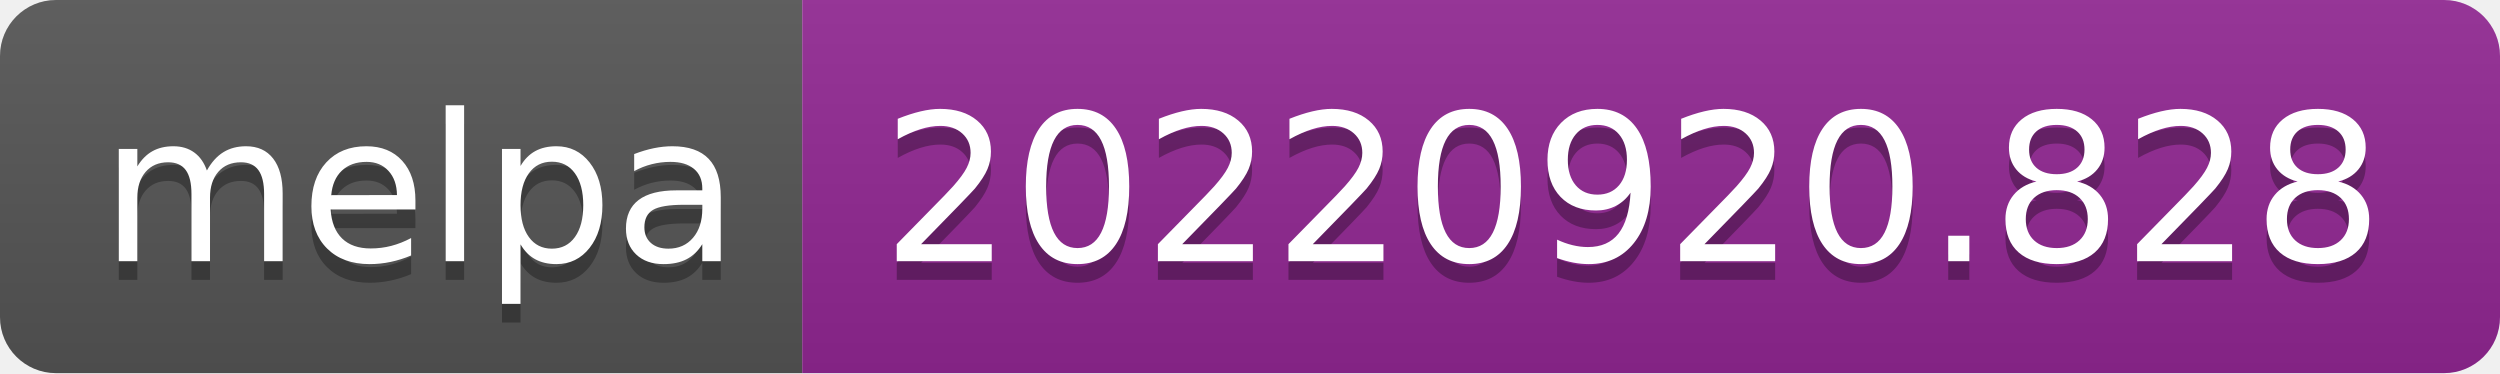
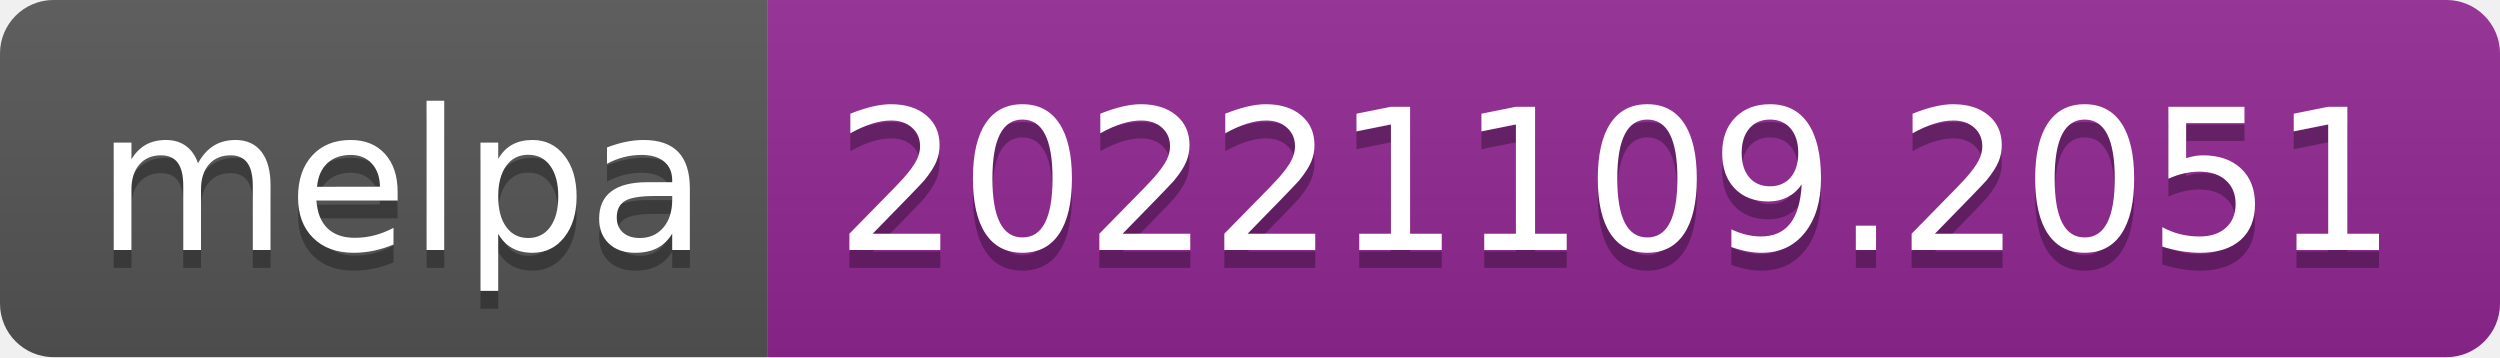
- <svg xmlns="http://www.w3.org/2000/svg" width="134" height="20" role="img" aria-label="melpa: 20220920.828">
+ <svg xmlns="http://www.w3.org/2000/svg" width="140" height="20" role="img" aria-label="melpa: 20221109.2051">
  <linearGradient id="s" x2="0" y2="100%">
    <stop offset="0" stop-color="#bbb" stop-opacity=".1" />
    <stop offset="1" stop-opacity=".1" />
  </linearGradient>
  <clipPath id="r">
-     <rect width="134" height="20" rx="3" fill="#fff" />
+     <rect width="140" height="20" rx="3" fill="#fff" />
  </clipPath>
  <g clip-path="url(#r)">
    <rect width="43" height="20" fill="#555" />
-     <rect x="43" width="91" height="20" fill="#922793" />
-     <rect width="134" height="20" fill="url(#s)" />
+     <rect x="43" width="97" height="20" fill="#922793" />
+     <rect width="140" height="20" fill="url(#s)" />
  </g>
  <g fill="#fff" text-anchor="middle" font-family="Verdana,Geneva,DejaVu Sans,sans-serif" text-rendering="geometricPrecision" font-size="110">
    <text aria-hidden="true" x="225" y="150" fill="#010101" fill-opacity=".3" transform="scale(.1)" textLength="330">melpa</text>
    <text x="225" y="140" transform="scale(.1)" fill="#fff" textLength="330">melpa</text>
-     <text aria-hidden="true" x="875" y="150" fill="#010101" fill-opacity=".3" transform="scale(.1)" textLength="810">20220920.828</text>
-     <text x="875" y="140" transform="scale(.1)" fill="#fff" textLength="810">20220920.828</text>
+     <text aria-hidden="true" x="905" y="150" fill="#010101" fill-opacity=".3" transform="scale(.1)" textLength="870">20221109.2051</text>
+     <text x="905" y="140" transform="scale(.1)" fill="#fff" textLength="870">20221109.2051</text>
  </g>
</svg>
